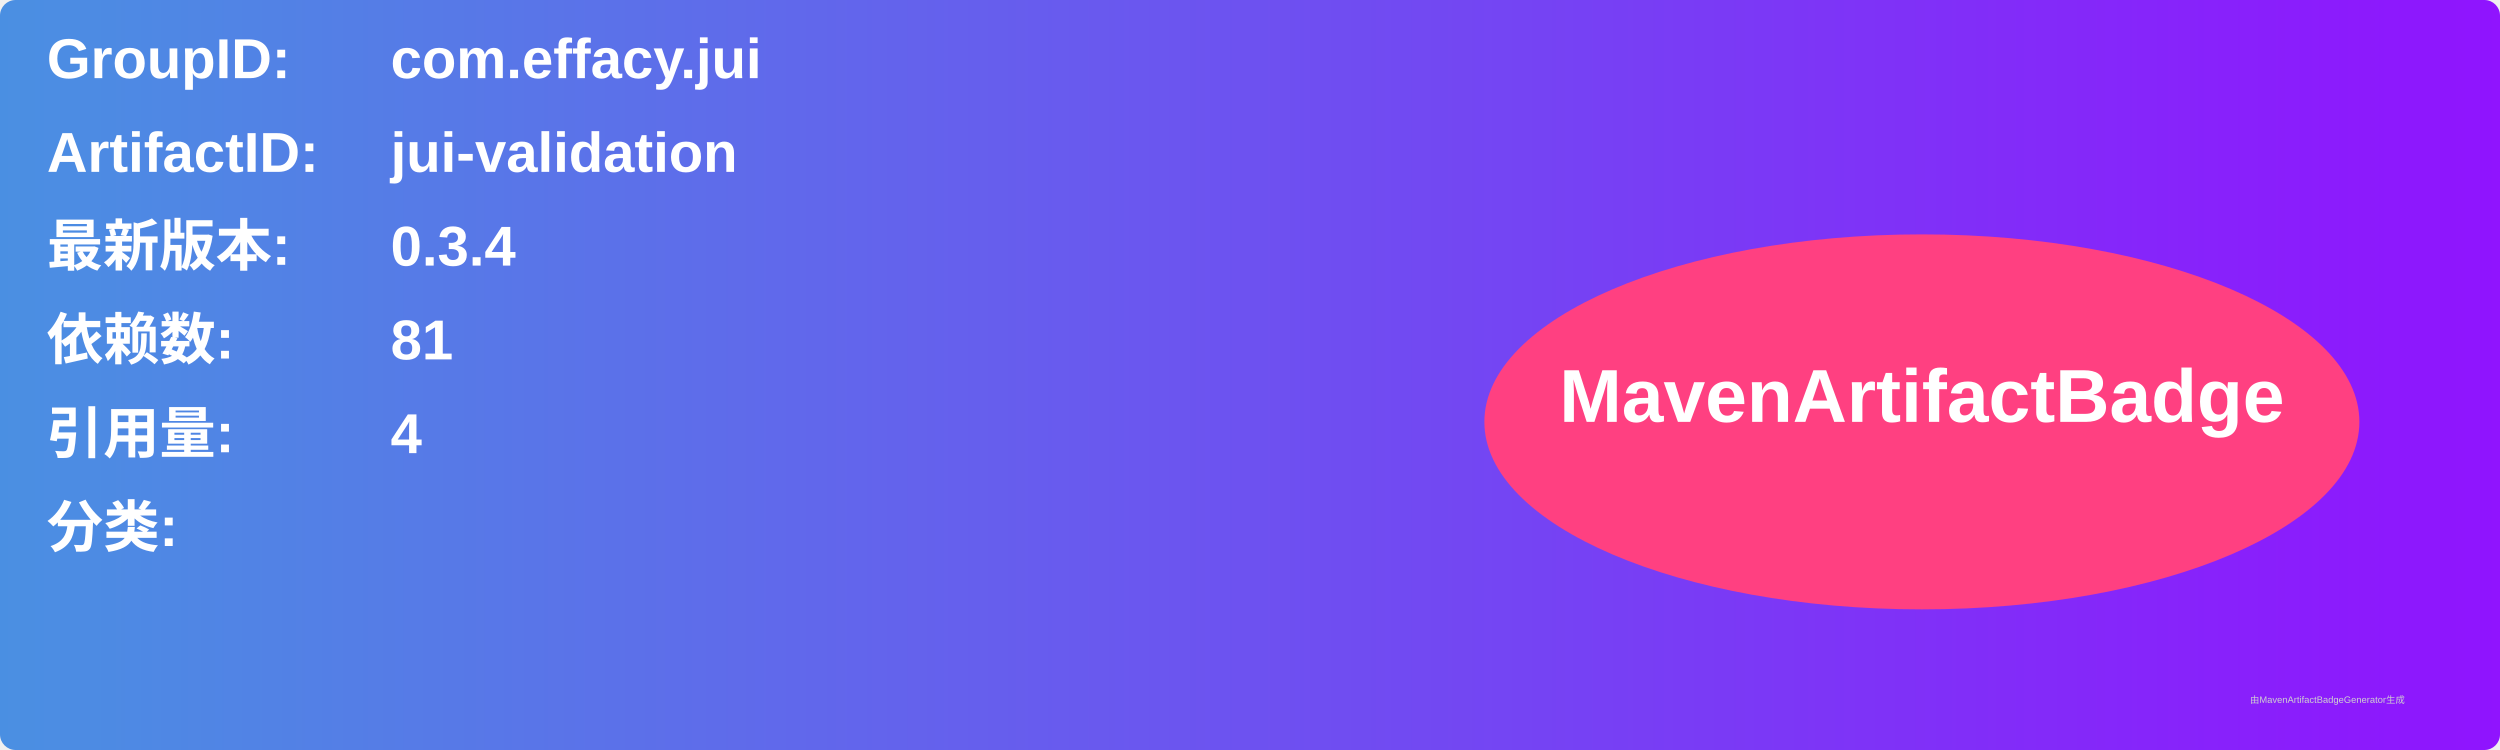
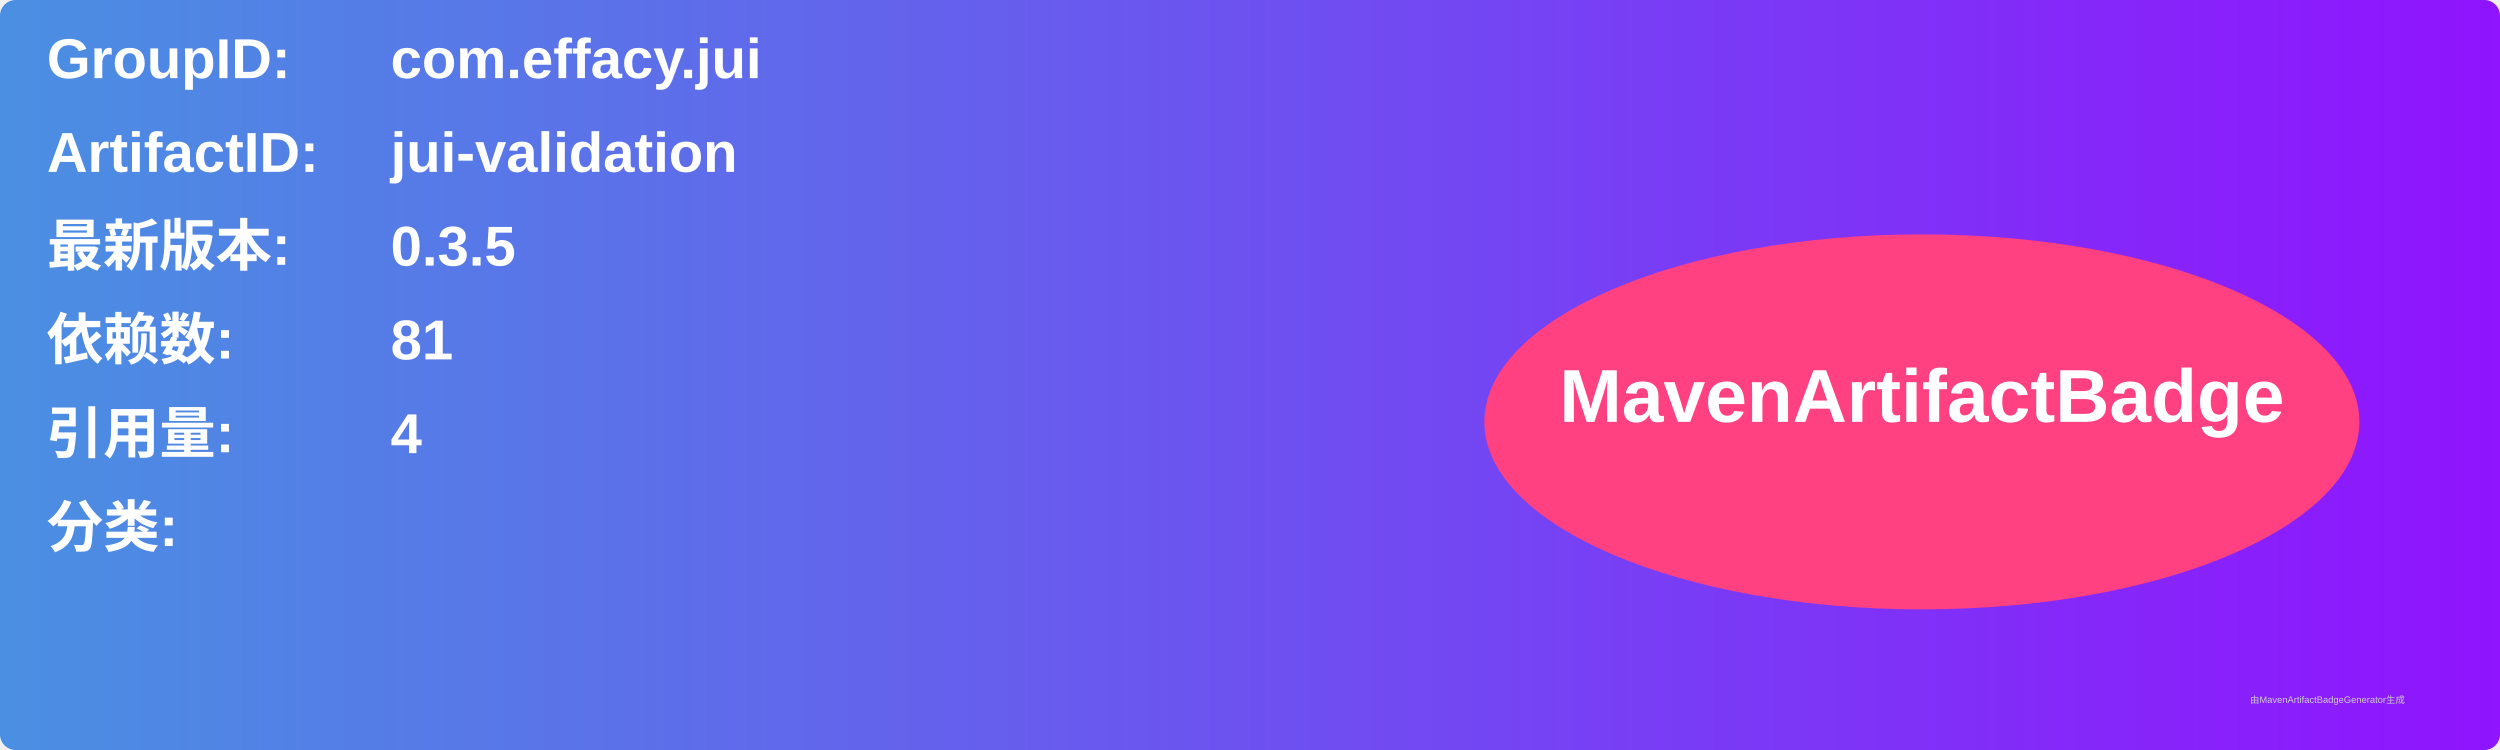
<svg xmlns="http://www.w3.org/2000/svg" width="800" height="240" viewBox="0 0 800 240">
  <linearGradient id="grad" x1="0%" y1="0%" x2="100%" y2="0%">
    <stop offset="0%" stop-color="#4a90e2" />
    <stop offset="100%" stop-color="#9013fe" />
  </linearGradient>
  <rect width="100%" height="100%" rx="5" ry="5" fill="url(#grad)" />
  <g transform="translate(15, 15)">
    <text x="0" y="10" font-family="Arial" font-size="18" fill="white" font-weight="bold" width="260">GroupID:</text>
    <text x="110" y="10" font-family="Arial" font-size="18" fill="white" font-weight="bold" width="460">com.effacy.jui</text>
    <text x="0" y="40" font-family="Arial" font-size="18" fill="white" font-weight="bold" width="260">ArtifactID:</text>
    <text x="110" y="40" font-family="Arial" font-size="18" fill="white" font-weight="bold" width="460">jui-validation</text>
    <text x="0" y="70" font-family="Arial" font-size="18" fill="white" font-weight="bold">最新版本:</text>
    <text x="110" y="70" font-family="Arial" font-size="18" fill="white" font-weight="bold">
-       <tspan font-weight="bold">0.3.4</tspan>
+       <tspan font-weight="bold">0.3.5</tspan>
    </text>
    <text x="0" y="100" font-family="Arial" font-size="18" fill="white" font-weight="bold">依赖数: </text>
    <text x="110" y="100" font-family="Arial" font-size="18" fill="white">
      <tspan font-weight="bold">81</tspan>
    </text>
    <text x="0" y="130" font-family="Arial" font-size="18" fill="white" font-weight="bold">引用量: </text>
    <text x="110" y="130" font-family="Arial" font-size="18" fill="white">
      <tspan font-weight="bold">4</tspan>
    </text>
    <text x="0" y="160" font-family="Arial" font-size="18" fill="white" font-weight="bold">分类:</text>
    <text x="10" y="190" font-family="Arial" font-size="10" fill="white">
      <tspan font-weight="bold" />
    </text>
    <ellipse cx="600" cy="120" rx="140" ry="60" fill="#ff4081" />
    <text x="600" y="120" text-anchor="middle" font-family="Arial" font-size="24" fill="white" font-weight="bold">MavenArtifactBadge</text>
  </g>
  <text x="720" y="225" font-family="Arial" font-size="3" fill="#d0d0d0">由MavenArtifactBadgeGenerator生成</text>
</svg>
